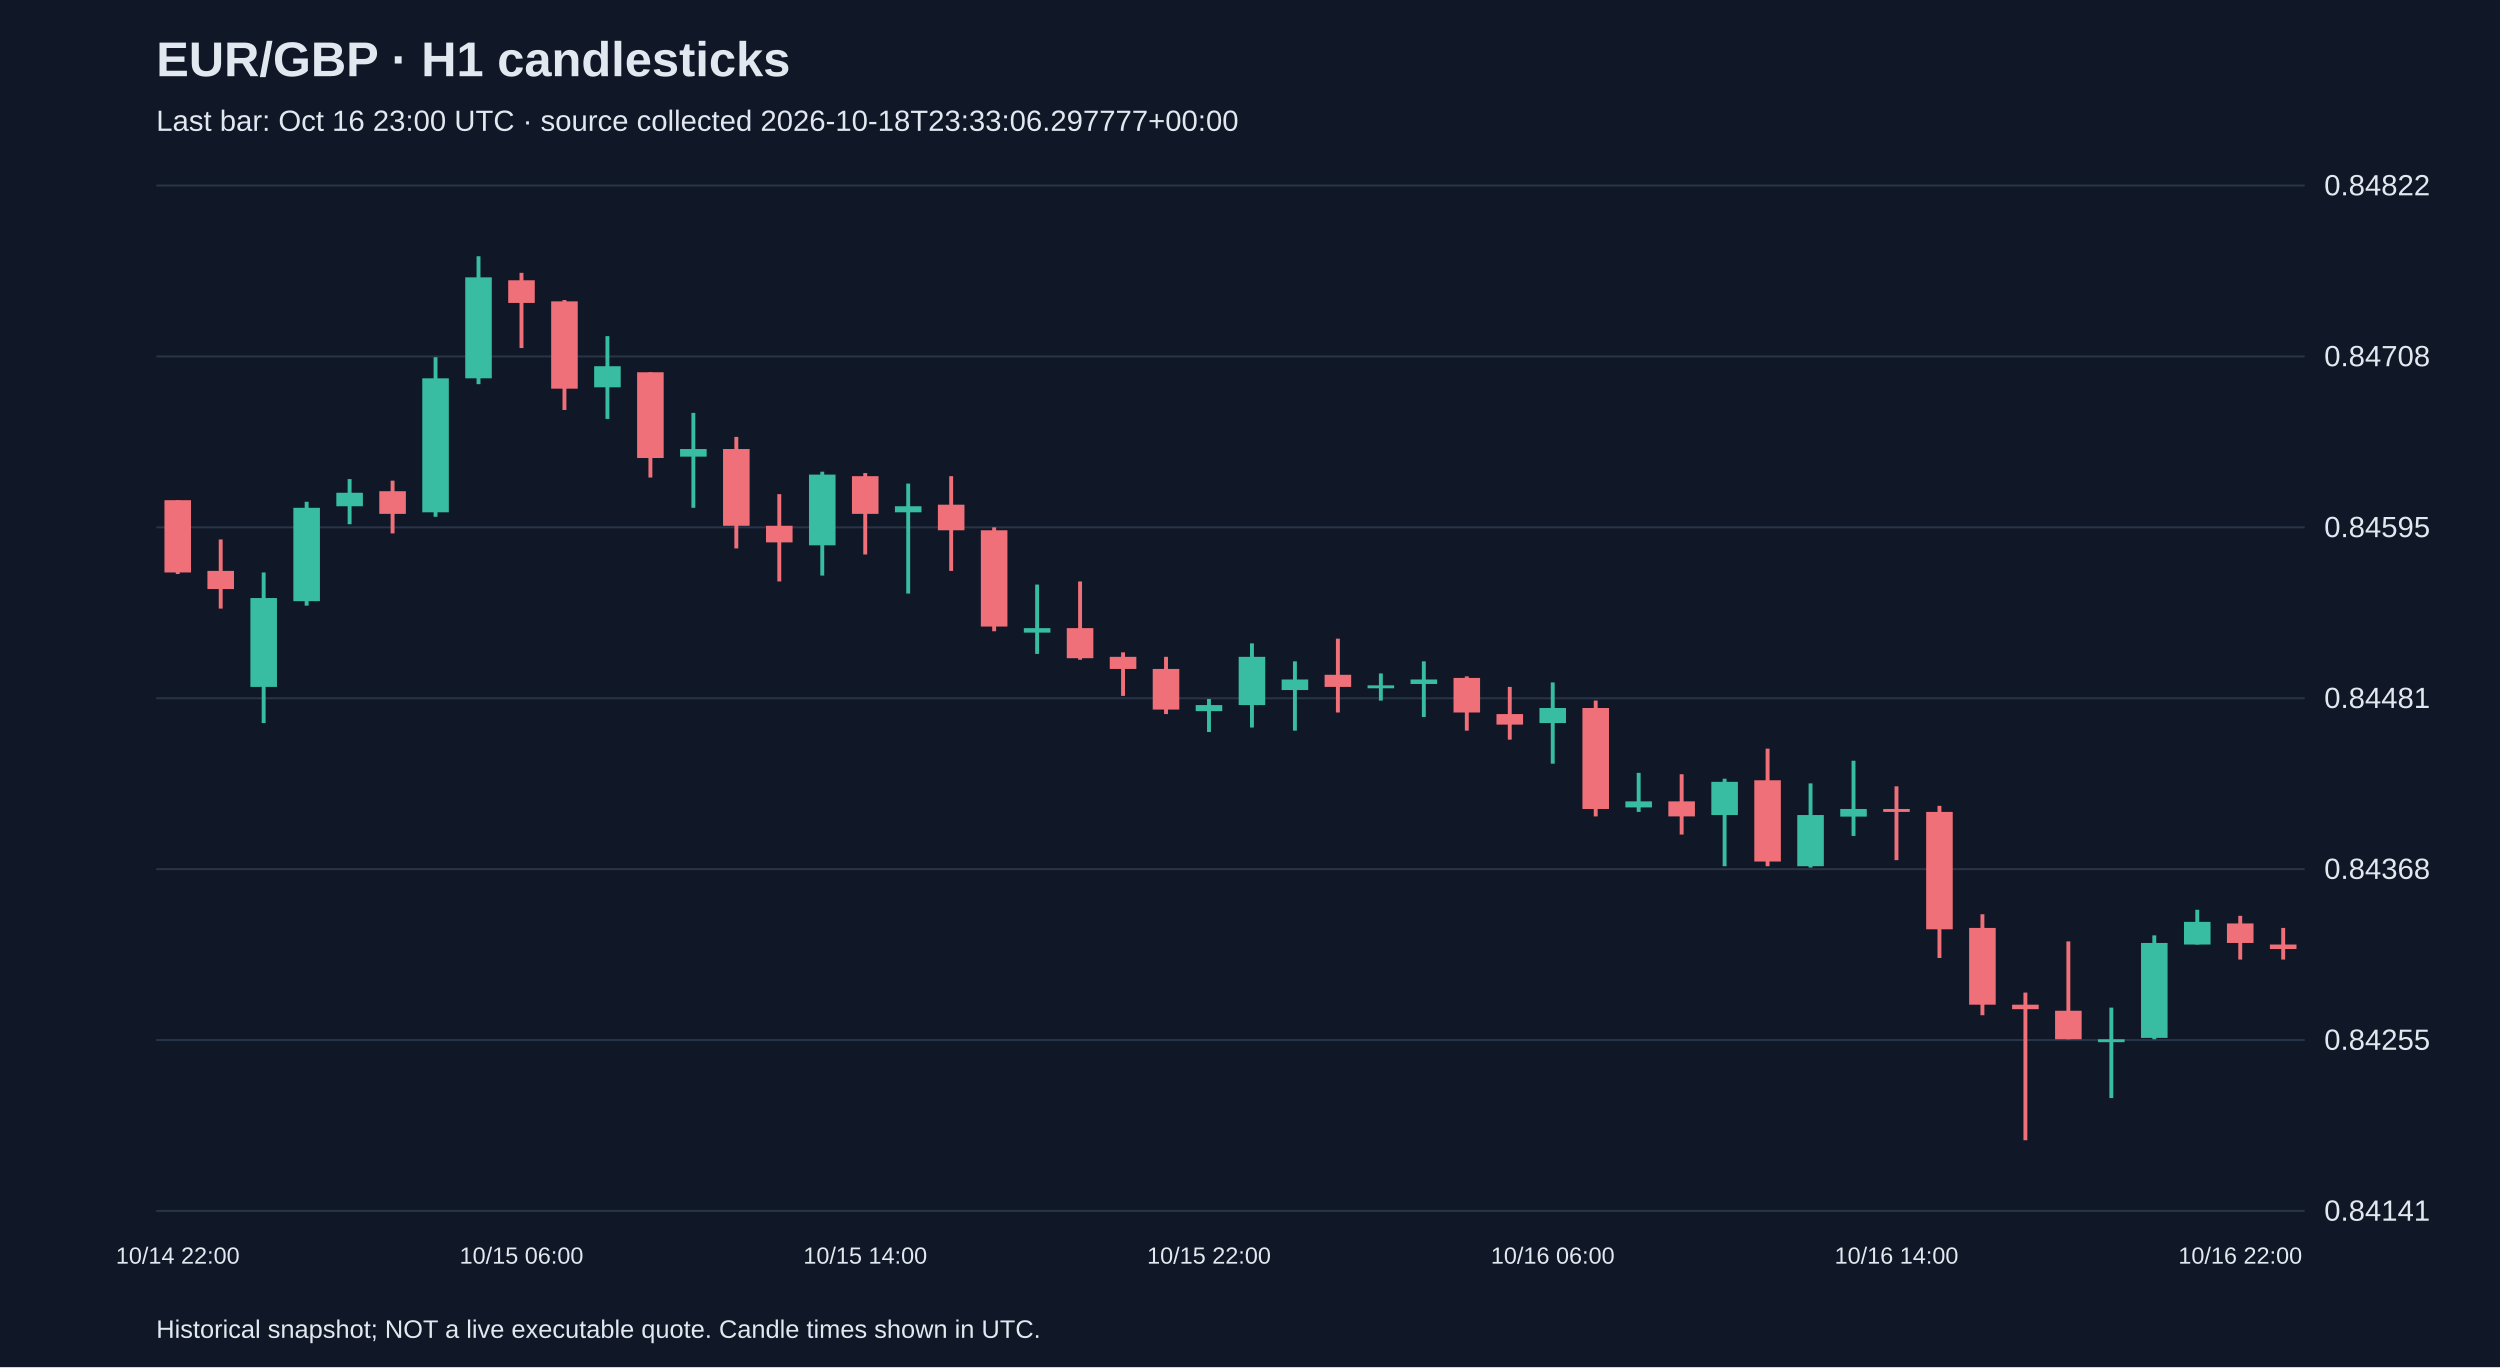
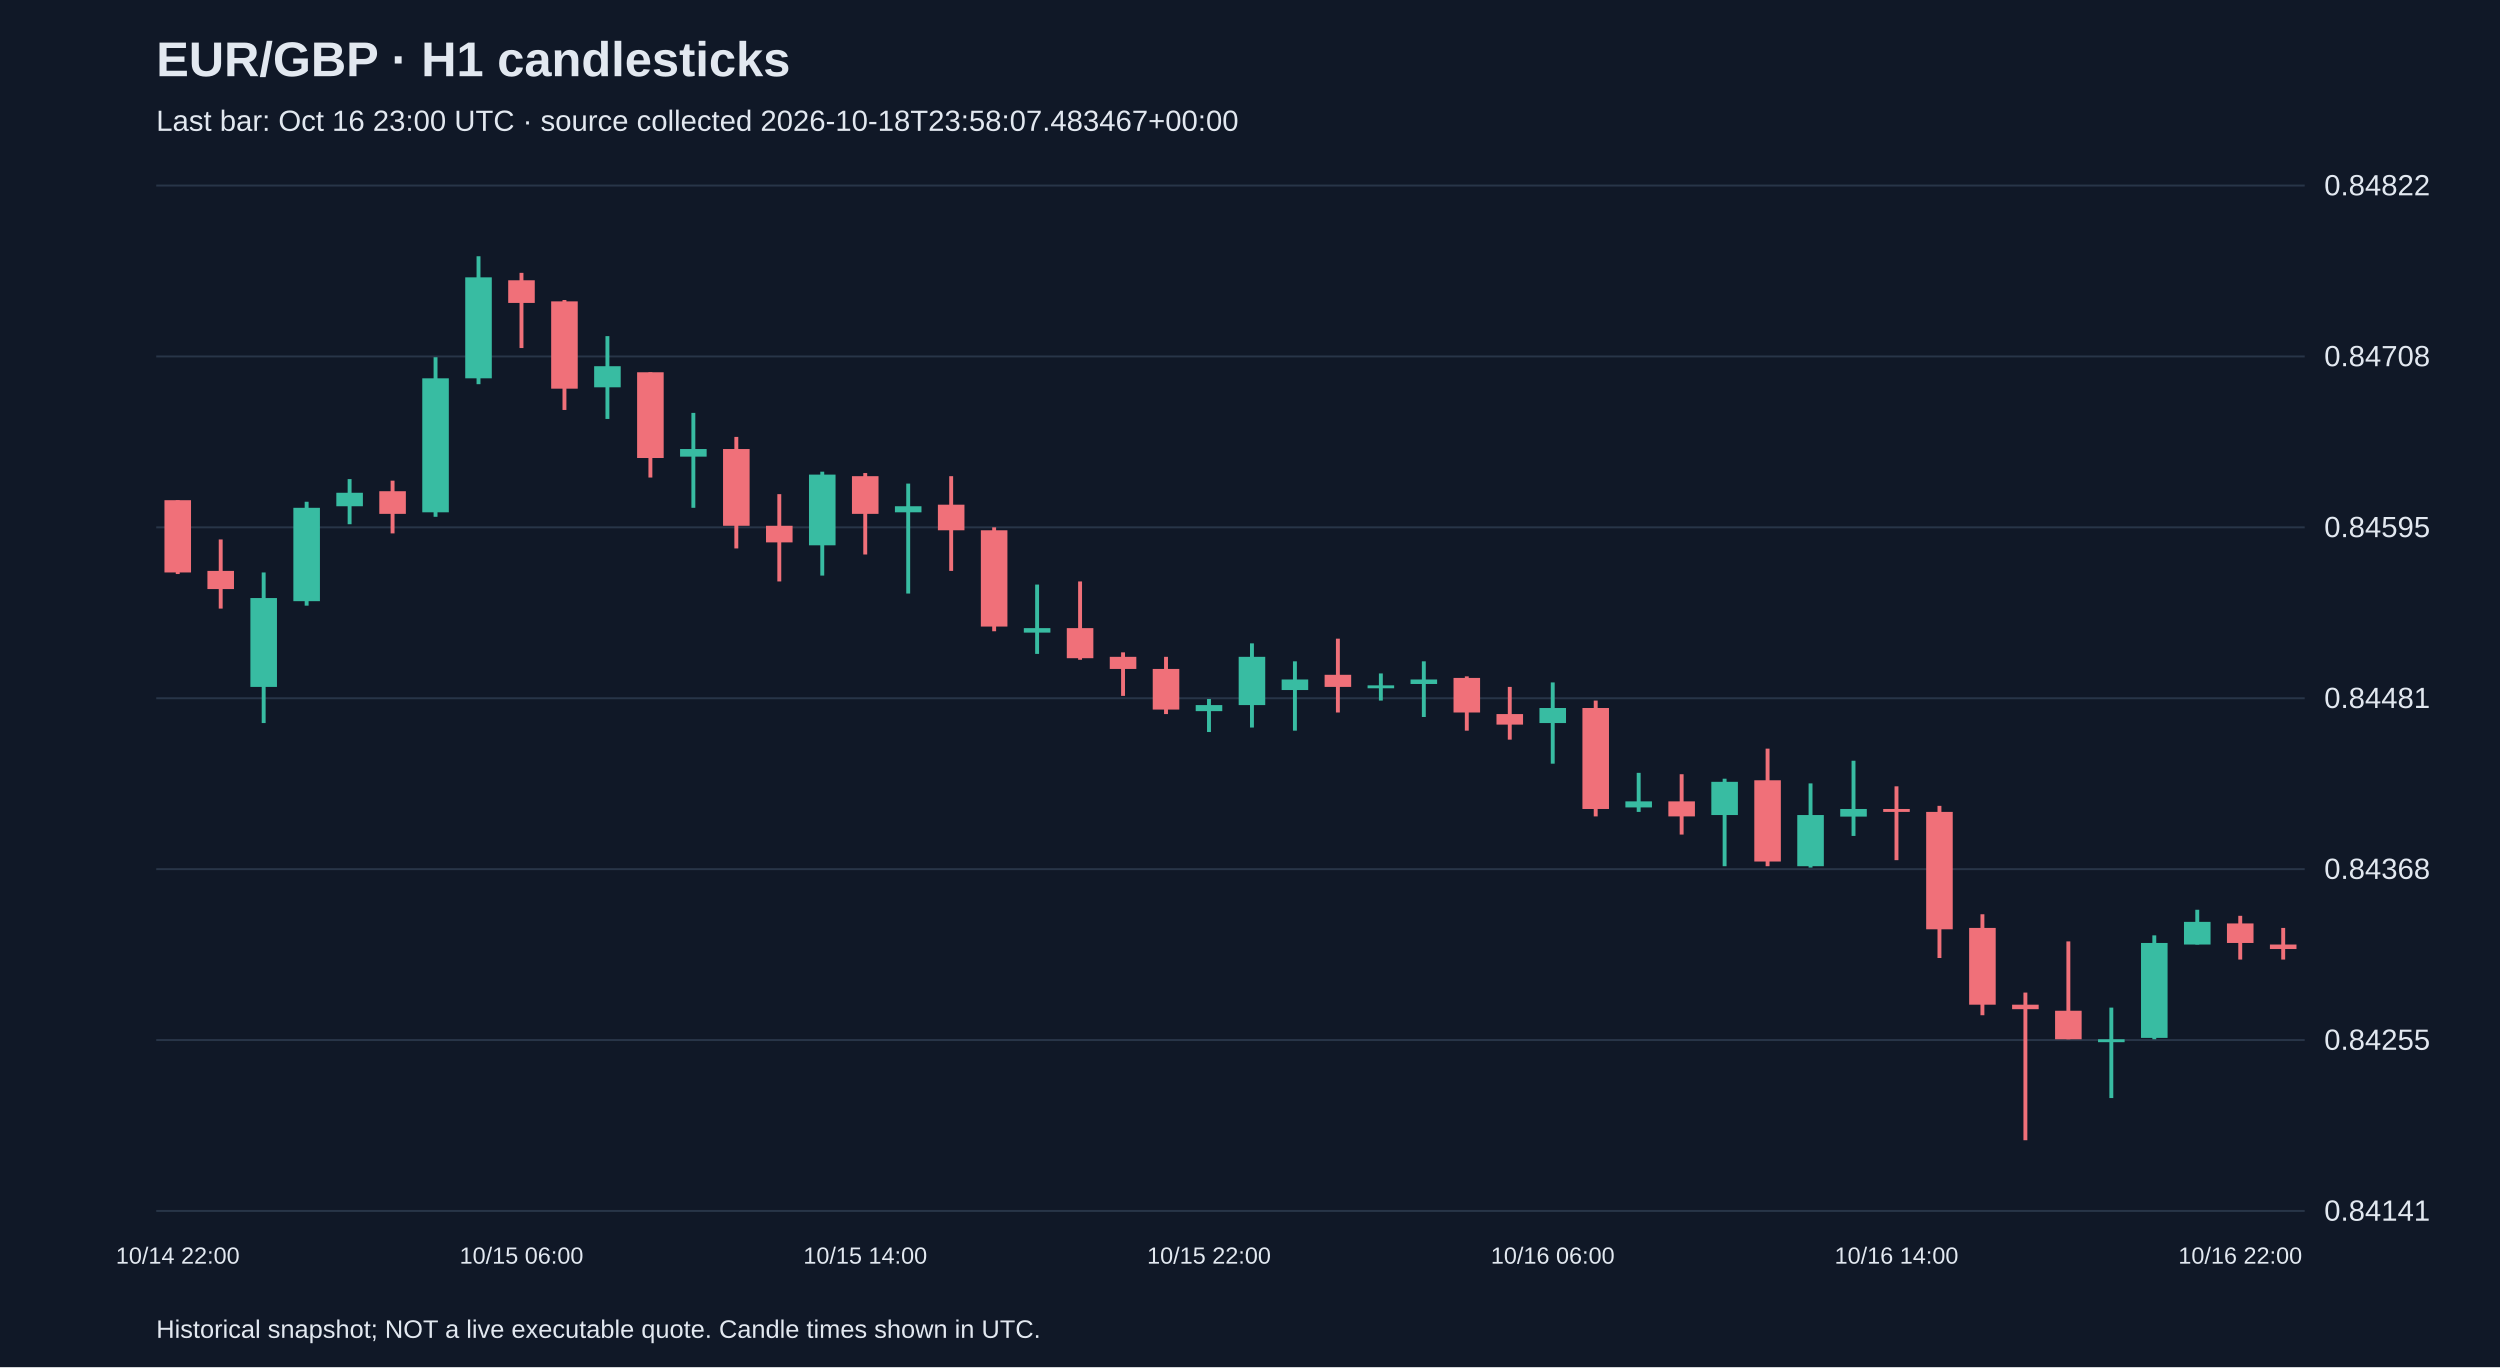
<svg xmlns="http://www.w3.org/2000/svg" viewBox="0 0 1280 700">
  <rect width="100%" height="100%" fill="#101827" />
  <style>text{font-family:Arial,sans-serif;fill:#e2e8f0}</style>
  <text x="80" y="39" font-size="25" font-weight="bold">EUR/GBP · H1 candlesticks</text>
-   <text x="80" y="67" font-size="15" fill="#a6b1c5">Last bar: Oct 16 23:00 UTC · source collected 2026-10-18T23:33:06.297777+00:00</text>
+   <text x="80" y="67" font-size="15" fill="#a6b1c5">Last bar: Oct 16 23:00 UTC · source collected 2026-10-18T23:58:07.483467+00:00</text>
  <line x1="80" y1="620.0" x2="1180" y2="620.0" stroke="#283548" />
  <text x="1190" y="625.0" font-size="15">0.84141</text>
  <line x1="80" y1="532.5" x2="1180" y2="532.5" stroke="#283548" />
  <text x="1190" y="537.5" font-size="15">0.84255</text>
  <line x1="80" y1="445.0" x2="1180" y2="445.0" stroke="#283548" />
  <text x="1190" y="450.0" font-size="15">0.84368</text>
  <line x1="80" y1="357.5" x2="1180" y2="357.5" stroke="#283548" />
  <text x="1190" y="362.5" font-size="15">0.84481</text>
  <line x1="80" y1="270.0" x2="1180" y2="270.0" stroke="#283548" />
  <text x="1190" y="275.0" font-size="15">0.84595</text>
  <line x1="80" y1="182.5" x2="1180" y2="182.5" stroke="#283548" />
  <text x="1190" y="187.5" font-size="15">0.84708</text>
  <line x1="80" y1="95.0" x2="1180" y2="95.0" stroke="#283548" />
  <text x="1190" y="100.0" font-size="15">0.84822</text>
  <line x1="91.0" y1="256.1" x2="91.0" y2="293.9" stroke="#f07079" stroke-width="2" />
  <rect x="84.2" y="256.1" width="13.6" height="37.0" fill="#f07079" />
  <text x="91.0" y="647" text-anchor="middle" font-size="12">10/14 22:00</text>
  <line x1="113.0" y1="276.2" x2="113.0" y2="311.6" stroke="#f07079" stroke-width="2" />
  <rect x="106.2" y="292.3" width="13.6" height="9.3" fill="#f07079" />
  <line x1="135.0" y1="293.1" x2="135.0" y2="370.2" stroke="#38bca2" stroke-width="2" />
  <rect x="128.2" y="306.2" width="13.6" height="45.5" fill="#38bca2" />
  <line x1="157.0" y1="256.9" x2="157.0" y2="310.1" stroke="#38bca2" stroke-width="2" />
  <rect x="150.2" y="260.0" width="13.6" height="47.8" fill="#38bca2" />
  <line x1="179.0" y1="245.3" x2="179.0" y2="268.4" stroke="#38bca2" stroke-width="2" />
  <rect x="172.2" y="252.3" width="13.6" height="6.9" fill="#38bca2" />
  <line x1="201.0" y1="246.1" x2="201.0" y2="273.1" stroke="#f07079" stroke-width="2" />
  <rect x="194.2" y="251.5" width="13.6" height="11.6" fill="#f07079" />
  <line x1="223.0" y1="182.9" x2="223.0" y2="264.6" stroke="#38bca2" stroke-width="2" />
  <rect x="216.2" y="193.7" width="13.6" height="68.6" fill="#38bca2" />
  <line x1="245.0" y1="131.2" x2="245.0" y2="196.7" stroke="#38bca2" stroke-width="2" />
  <rect x="238.2" y="142.0" width="13.6" height="51.7" fill="#38bca2" />
  <line x1="267.0" y1="139.7" x2="267.0" y2="178.2" stroke="#f07079" stroke-width="2" />
  <rect x="260.2" y="143.5" width="13.6" height="11.6" fill="#f07079" />
  <text x="267.0" y="647" text-anchor="middle" font-size="12">10/15 06:00</text>
  <line x1="289.0" y1="153.6" x2="289.0" y2="209.9" stroke="#f07079" stroke-width="2" />
  <rect x="282.2" y="154.3" width="13.6" height="44.7" fill="#f07079" />
  <line x1="311.0" y1="172.1" x2="311.0" y2="214.5" stroke="#38bca2" stroke-width="2" />
  <rect x="304.2" y="187.5" width="13.6" height="10.8" fill="#38bca2" />
  <line x1="333.0" y1="190.6" x2="333.0" y2="244.5" stroke="#f07079" stroke-width="2" />
  <rect x="326.2" y="190.6" width="13.6" height="43.9" fill="#f07079" />
  <line x1="355.0" y1="211.4" x2="355.0" y2="260.0" stroke="#38bca2" stroke-width="2" />
  <rect x="348.2" y="229.9" width="13.6" height="3.9" fill="#38bca2" />
  <line x1="377.0" y1="223.7" x2="377.0" y2="280.8" stroke="#f07079" stroke-width="2" />
  <rect x="370.2" y="229.9" width="13.6" height="39.3" fill="#f07079" />
  <line x1="399.0" y1="253.0" x2="399.0" y2="297.7" stroke="#f07079" stroke-width="2" />
  <rect x="392.2" y="269.2" width="13.6" height="8.5" fill="#f07079" />
  <line x1="421.0" y1="241.5" x2="421.0" y2="294.7" stroke="#38bca2" stroke-width="2" />
  <rect x="414.2" y="243.0" width="13.6" height="36.2" fill="#38bca2" />
  <line x1="443.0" y1="242.2" x2="443.0" y2="283.9" stroke="#f07079" stroke-width="2" />
  <rect x="436.2" y="243.8" width="13.6" height="19.3" fill="#f07079" />
  <text x="443.0" y="647" text-anchor="middle" font-size="12">10/15 14:00</text>
  <line x1="465.0" y1="247.6" x2="465.0" y2="303.9" stroke="#38bca2" stroke-width="2" />
  <rect x="458.2" y="259.2" width="13.6" height="3.1" fill="#38bca2" />
  <line x1="487.0" y1="243.8" x2="487.0" y2="292.3" stroke="#f07079" stroke-width="2" />
  <rect x="480.2" y="258.4" width="13.6" height="13.1" fill="#f07079" />
  <line x1="509.0" y1="270.0" x2="509.0" y2="323.2" stroke="#f07079" stroke-width="2" />
  <rect x="502.2" y="271.5" width="13.6" height="49.3" fill="#f07079" />
  <line x1="531.0" y1="299.3" x2="531.0" y2="334.8" stroke="#38bca2" stroke-width="2" />
  <rect x="524.2" y="321.6" width="13.6" height="2.3" fill="#38bca2" />
  <line x1="553.0" y1="297.7" x2="553.0" y2="337.8" stroke="#f07079" stroke-width="2" />
  <rect x="546.2" y="321.6" width="13.6" height="15.4" fill="#f07079" />
  <line x1="575.0" y1="334.0" x2="575.0" y2="356.3" stroke="#f07079" stroke-width="2" />
  <rect x="568.2" y="336.3" width="13.6" height="6.2" fill="#f07079" />
  <line x1="597.0" y1="336.3" x2="597.0" y2="365.6" stroke="#f07079" stroke-width="2" />
  <rect x="590.2" y="342.5" width="13.6" height="20.8" fill="#f07079" />
  <line x1="619.0" y1="357.9" x2="619.0" y2="374.8" stroke="#38bca2" stroke-width="2" />
  <rect x="612.2" y="361.0" width="13.6" height="3.1" fill="#38bca2" />
  <text x="619.0" y="647" text-anchor="middle" font-size="12">10/15 22:00</text>
  <line x1="641.0" y1="329.4" x2="641.0" y2="372.5" stroke="#38bca2" stroke-width="2" />
  <rect x="634.2" y="336.3" width="13.6" height="24.7" fill="#38bca2" />
  <line x1="663.0" y1="338.6" x2="663.0" y2="374.1" stroke="#38bca2" stroke-width="2" />
  <rect x="656.2" y="347.9" width="13.6" height="5.4" fill="#38bca2" />
  <line x1="685.0" y1="327.0" x2="685.0" y2="364.8" stroke="#f07079" stroke-width="2" />
  <rect x="678.2" y="345.5" width="13.6" height="6.2" fill="#f07079" />
  <line x1="707.0" y1="344.8" x2="707.0" y2="358.7" stroke="#38bca2" stroke-width="2" />
  <rect x="700.2" y="350.9" width="13.6" height="1.5" fill="#38bca2" />
  <line x1="729.0" y1="338.6" x2="729.0" y2="367.1" stroke="#38bca2" stroke-width="2" />
  <rect x="722.2" y="347.9" width="13.6" height="2.3" fill="#38bca2" />
  <line x1="751.0" y1="346.3" x2="751.0" y2="374.1" stroke="#f07079" stroke-width="2" />
  <rect x="744.2" y="347.1" width="13.6" height="17.7" fill="#f07079" />
  <line x1="773.0" y1="351.7" x2="773.0" y2="378.7" stroke="#f07079" stroke-width="2" />
  <rect x="766.2" y="365.6" width="13.6" height="5.4" fill="#f07079" />
  <line x1="795.0" y1="349.4" x2="795.0" y2="391.0" stroke="#38bca2" stroke-width="2" />
  <rect x="788.2" y="362.5" width="13.6" height="7.7" fill="#38bca2" />
  <text x="795.0" y="647" text-anchor="middle" font-size="12">10/16 06:00</text>
  <line x1="817.0" y1="358.7" x2="817.0" y2="418.0" stroke="#f07079" stroke-width="2" />
  <rect x="810.2" y="362.5" width="13.6" height="51.7" fill="#f07079" />
  <line x1="839.0" y1="395.7" x2="839.0" y2="415.7" stroke="#38bca2" stroke-width="2" />
  <rect x="832.2" y="410.3" width="13.6" height="3.1" fill="#38bca2" />
  <line x1="861.0" y1="396.4" x2="861.0" y2="427.3" stroke="#f07079" stroke-width="2" />
  <rect x="854.2" y="410.3" width="13.6" height="7.7" fill="#f07079" />
  <line x1="883.0" y1="398.7" x2="883.0" y2="443.5" stroke="#38bca2" stroke-width="2" />
  <rect x="876.2" y="400.3" width="13.6" height="17.0" fill="#38bca2" />
  <line x1="905.0" y1="383.3" x2="905.0" y2="443.5" stroke="#f07079" stroke-width="2" />
  <rect x="898.2" y="399.5" width="13.6" height="41.6" fill="#f07079" />
  <line x1="927.0" y1="401.1" x2="927.0" y2="444.2" stroke="#38bca2" stroke-width="2" />
  <rect x="920.2" y="417.3" width="13.6" height="26.2" fill="#38bca2" />
  <line x1="949.0" y1="389.5" x2="949.0" y2="428.0" stroke="#38bca2" stroke-width="2" />
  <rect x="942.2" y="414.2" width="13.6" height="3.9" fill="#38bca2" />
  <line x1="971.0" y1="402.6" x2="971.0" y2="440.4" stroke="#f07079" stroke-width="2" />
  <rect x="964.2" y="414.2" width="13.6" height="1.5" fill="#f07079" />
  <text x="971.0" y="647" text-anchor="middle" font-size="12">10/16 14:00</text>
  <line x1="993.0" y1="412.6" x2="993.0" y2="490.5" stroke="#f07079" stroke-width="2" />
  <rect x="986.2" y="415.7" width="13.6" height="60.1" fill="#f07079" />
  <line x1="1015.0" y1="468.1" x2="1015.0" y2="519.8" stroke="#f07079" stroke-width="2" />
  <rect x="1008.2" y="475.1" width="13.6" height="39.3" fill="#f07079" />
  <line x1="1037.0" y1="508.2" x2="1037.0" y2="583.8" stroke="#f07079" stroke-width="2" />
  <rect x="1030.2" y="514.4" width="13.6" height="2.3" fill="#f07079" />
  <line x1="1059.0" y1="482.0" x2="1059.0" y2="532.1" stroke="#f07079" stroke-width="2" />
  <rect x="1052.2" y="517.5" width="13.6" height="14.6" fill="#f07079" />
  <line x1="1081.0" y1="515.9" x2="1081.0" y2="562.2" stroke="#38bca2" stroke-width="2" />
  <rect x="1074.2" y="532.1" width="13.6" height="1.5" fill="#38bca2" />
  <line x1="1103.0" y1="478.9" x2="1103.0" y2="532.1" stroke="#38bca2" stroke-width="2" />
  <rect x="1096.2" y="482.8" width="13.6" height="48.6" fill="#38bca2" />
  <line x1="1125.0" y1="465.8" x2="1125.0" y2="483.6" stroke="#38bca2" stroke-width="2" />
  <rect x="1118.2" y="472.0" width="13.6" height="11.6" fill="#38bca2" />
  <line x1="1147.0" y1="468.9" x2="1147.0" y2="491.3" stroke="#f07079" stroke-width="2" />
  <rect x="1140.2" y="472.8" width="13.6" height="10.0" fill="#f07079" />
  <text x="1147.0" y="647" text-anchor="middle" font-size="12">10/16 22:00</text>
  <line x1="1169.0" y1="475.1" x2="1169.0" y2="491.3" stroke="#f07079" stroke-width="2" />
  <rect x="1162.2" y="483.6" width="13.6" height="2.3" fill="#f07079" />
  <text x="80" y="685" font-size="13">Historical snapshot; NOT a live executable quote. Candle times shown in UTC.</text>
</svg>
